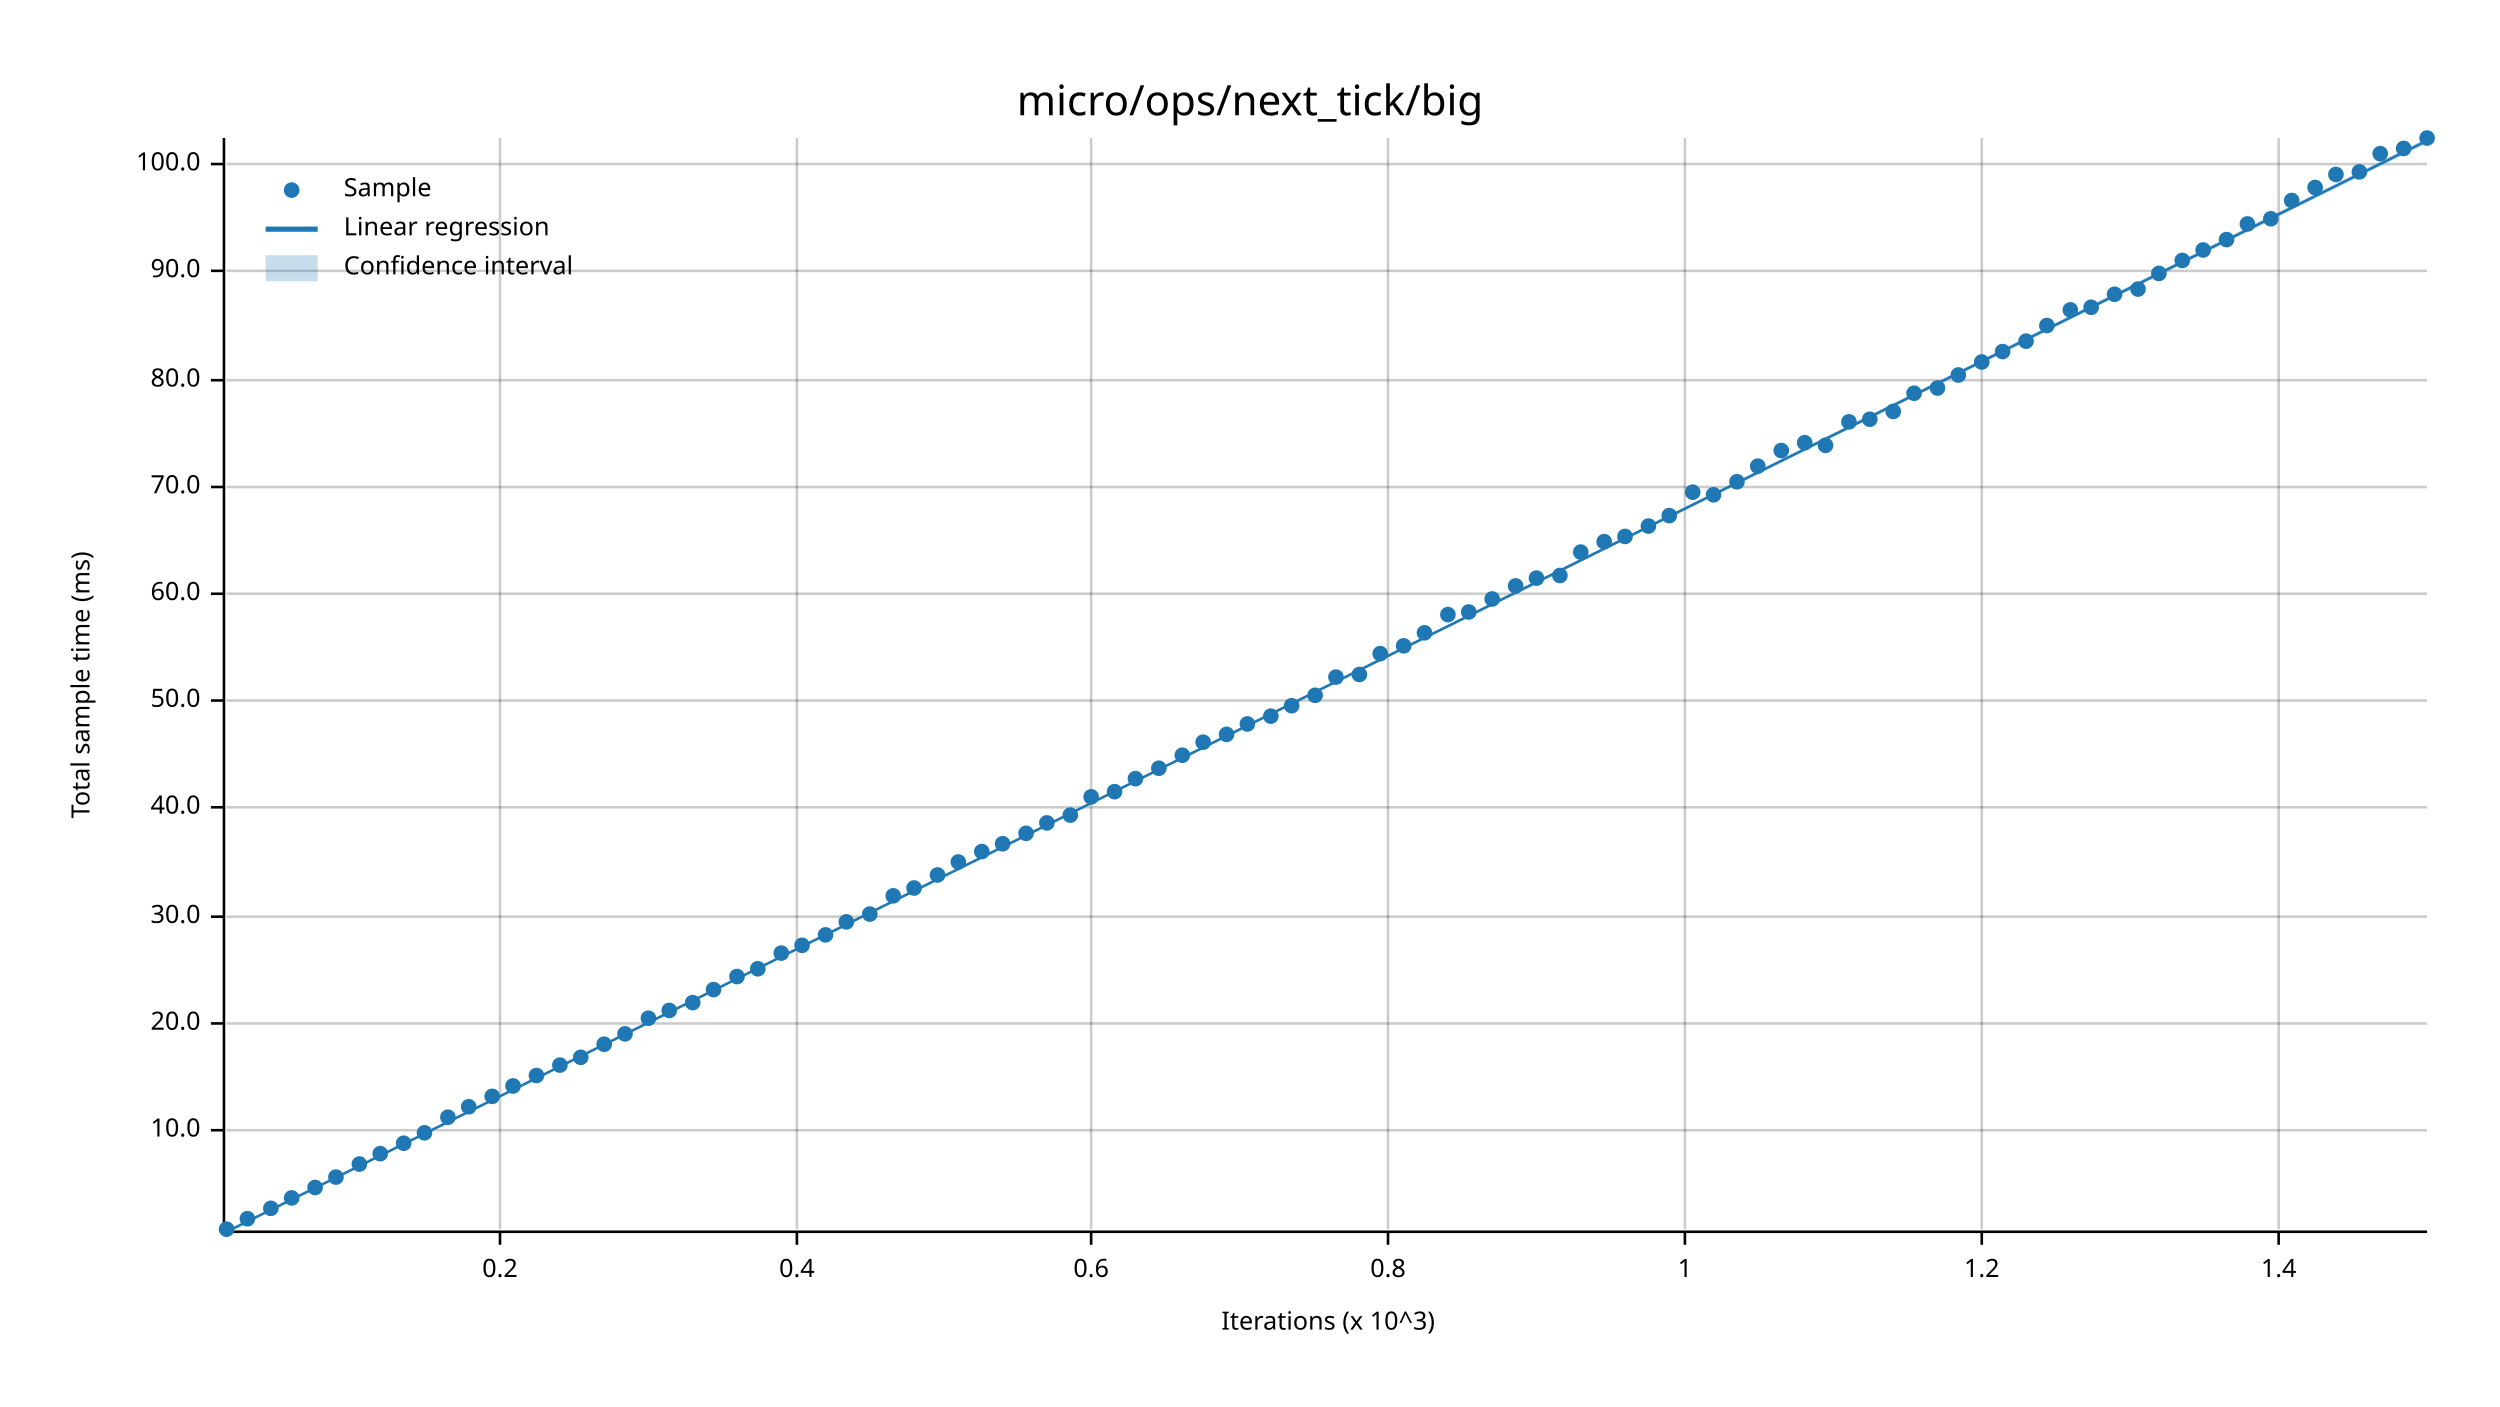
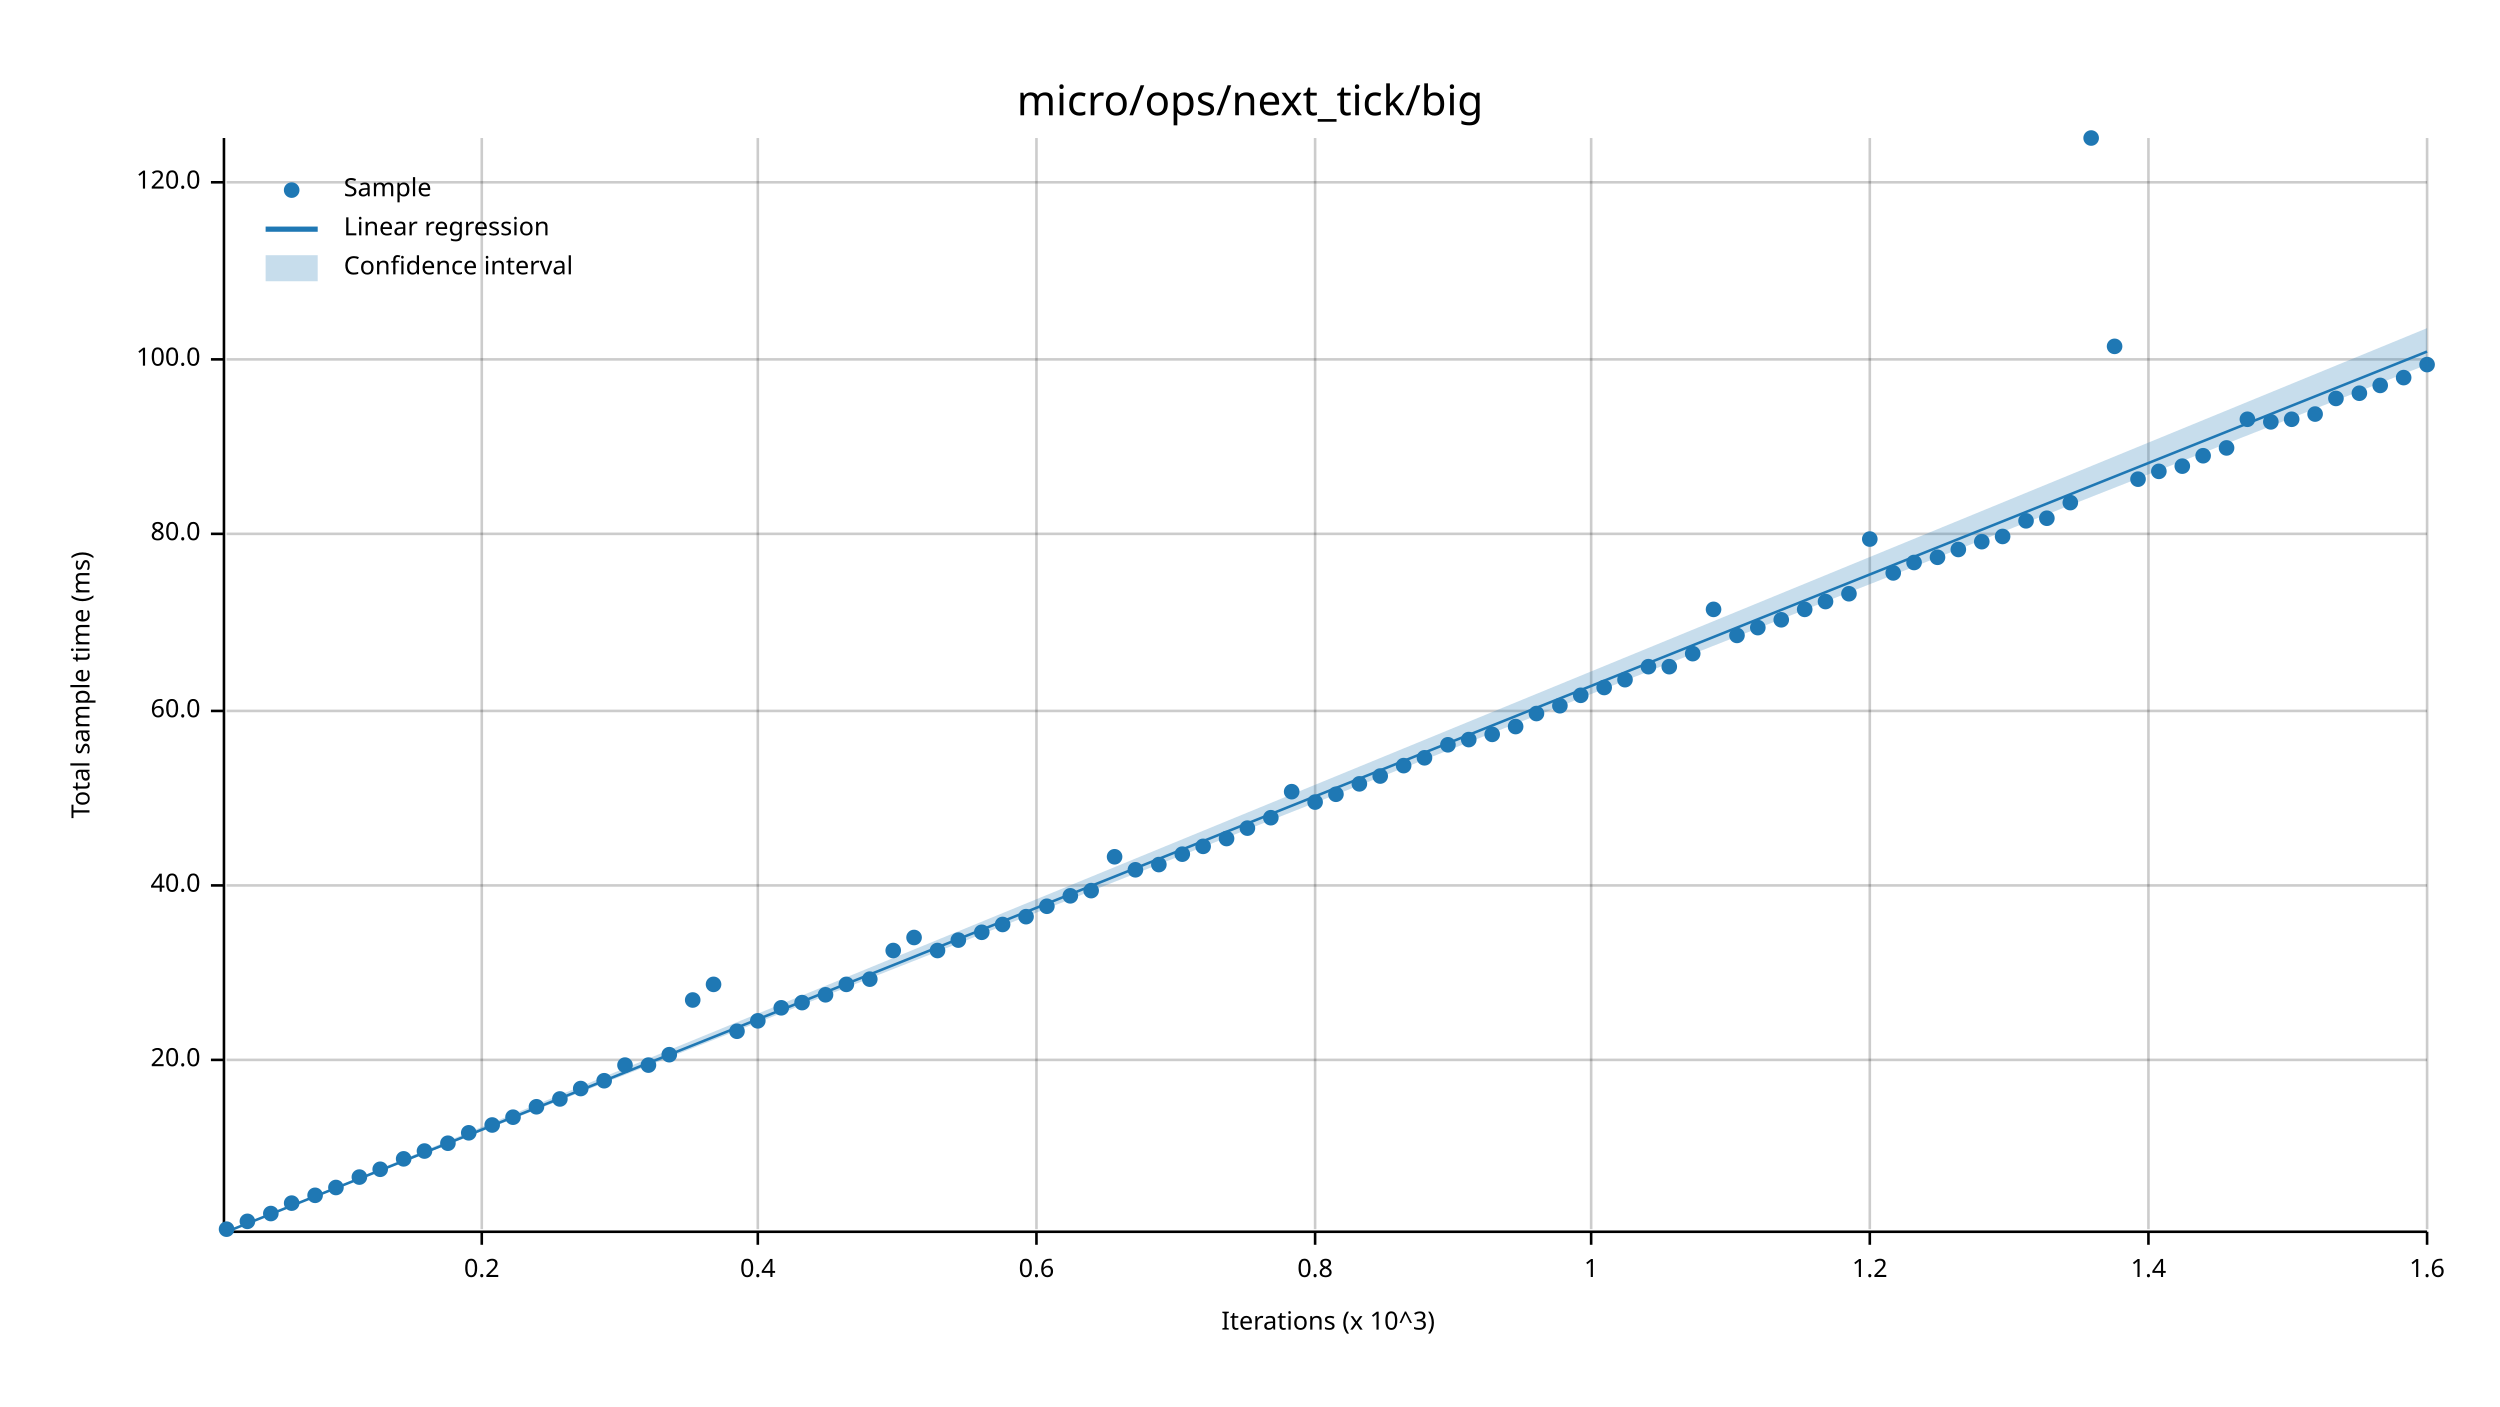
<svg xmlns="http://www.w3.org/2000/svg" width="960" height="540" viewBox="0 0 960 540">
  <text x="480" y="32" dy="0.76em" text-anchor="middle" font-family="sans-serif" font-size="16.129" opacity="1" fill="#000000">
micro/ops/next_tick/big
</text>
  <text x="27" y="263" dy="0.76em" text-anchor="middle" font-family="sans-serif" font-size="9.677" opacity="1" fill="#000000" transform="rotate(270, 27, 263)">
Total sample time (ms)
</text>
  <text x="510" y="513" dy="-0.5ex" text-anchor="middle" font-family="sans-serif" font-size="9.677" opacity="1" fill="#000000">
Iterations (x 10^3)
</text>
-   <line opacity="0.2" stroke="#000000" stroke-width="1" x1="192" y1="472" x2="192" y2="53" />
-   <line opacity="0.2" stroke="#000000" stroke-width="1" x1="306" y1="472" x2="306" y2="53" />
-   <line opacity="0.2" stroke="#000000" stroke-width="1" x1="419" y1="472" x2="419" y2="53" />
-   <line opacity="0.2" stroke="#000000" stroke-width="1" x1="533" y1="472" x2="533" y2="53" />
-   <line opacity="0.2" stroke="#000000" stroke-width="1" x1="647" y1="472" x2="647" y2="53" />
-   <line opacity="0.2" stroke="#000000" stroke-width="1" x1="761" y1="472" x2="761" y2="53" />
-   <line opacity="0.2" stroke="#000000" stroke-width="1" x1="875" y1="472" x2="875" y2="53" />
-   <line opacity="0.2" stroke="#000000" stroke-width="1" x1="87" y1="434" x2="932" y2="434" />
-   <line opacity="0.2" stroke="#000000" stroke-width="1" x1="87" y1="393" x2="932" y2="393" />
-   <line opacity="0.2" stroke="#000000" stroke-width="1" x1="87" y1="352" x2="932" y2="352" />
-   <line opacity="0.2" stroke="#000000" stroke-width="1" x1="87" y1="310" x2="932" y2="310" />
-   <line opacity="0.2" stroke="#000000" stroke-width="1" x1="87" y1="269" x2="932" y2="269" />
-   <line opacity="0.2" stroke="#000000" stroke-width="1" x1="87" y1="228" x2="932" y2="228" />
-   <line opacity="0.2" stroke="#000000" stroke-width="1" x1="87" y1="187" x2="932" y2="187" />
-   <line opacity="0.2" stroke="#000000" stroke-width="1" x1="87" y1="146" x2="932" y2="146" />
-   <line opacity="0.2" stroke="#000000" stroke-width="1" x1="87" y1="104" x2="932" y2="104" />
-   <line opacity="0.2" stroke="#000000" stroke-width="1" x1="87" y1="63" x2="932" y2="63" />
+   <line opacity="0.2" stroke="#000000" stroke-width="1" x1="185" y1="472" x2="185" y2="53" />
+   <line opacity="0.2" stroke="#000000" stroke-width="1" x1="291" y1="472" x2="291" y2="53" />
+   <line opacity="0.2" stroke="#000000" stroke-width="1" x1="398" y1="472" x2="398" y2="53" />
+   <line opacity="0.2" stroke="#000000" stroke-width="1" x1="505" y1="472" x2="505" y2="53" />
+   <line opacity="0.2" stroke="#000000" stroke-width="1" x1="611" y1="472" x2="611" y2="53" />
+   <line opacity="0.2" stroke="#000000" stroke-width="1" x1="718" y1="472" x2="718" y2="53" />
+   <line opacity="0.2" stroke="#000000" stroke-width="1" x1="825" y1="472" x2="825" y2="53" />
+   <line opacity="0.2" stroke="#000000" stroke-width="1" x1="932" y1="472" x2="932" y2="53" />
+   <line opacity="0.2" stroke="#000000" stroke-width="1" x1="87" y1="407" x2="932" y2="407" />
+   <line opacity="0.2" stroke="#000000" stroke-width="1" x1="87" y1="340" x2="932" y2="340" />
+   <line opacity="0.2" stroke="#000000" stroke-width="1" x1="87" y1="273" x2="932" y2="273" />
+   <line opacity="0.2" stroke="#000000" stroke-width="1" x1="87" y1="205" x2="932" y2="205" />
+   <line opacity="0.2" stroke="#000000" stroke-width="1" x1="87" y1="138" x2="932" y2="138" />
+   <line opacity="0.2" stroke="#000000" stroke-width="1" x1="87" y1="70" x2="932" y2="70" />
  <polyline fill="none" opacity="1" stroke="#000000" stroke-width="1" points="86,53 86,472 " />
-   <text x="77" y="434" dy="0.5ex" text-anchor="end" font-family="sans-serif" font-size="9.677" opacity="1" fill="#000000">
- 10.0
- </text>
-   <polyline fill="none" opacity="1" stroke="#000000" stroke-width="1" points="81,434 86,434 " />
-   <text x="77" y="393" dy="0.5ex" text-anchor="end" font-family="sans-serif" font-size="9.677" opacity="1" fill="#000000">
+   <text x="77" y="407" dy="0.5ex" text-anchor="end" font-family="sans-serif" font-size="9.677" opacity="1" fill="#000000">
20.0
</text>
-   <polyline fill="none" opacity="1" stroke="#000000" stroke-width="1" points="81,393 86,393 " />
-   <text x="77" y="352" dy="0.5ex" text-anchor="end" font-family="sans-serif" font-size="9.677" opacity="1" fill="#000000">
- 30.0
- </text>
-   <polyline fill="none" opacity="1" stroke="#000000" stroke-width="1" points="81,352 86,352 " />
-   <text x="77" y="310" dy="0.5ex" text-anchor="end" font-family="sans-serif" font-size="9.677" opacity="1" fill="#000000">
+   <polyline fill="none" opacity="1" stroke="#000000" stroke-width="1" points="81,407 86,407 " />
+   <text x="77" y="340" dy="0.5ex" text-anchor="end" font-family="sans-serif" font-size="9.677" opacity="1" fill="#000000">
40.0
</text>
-   <polyline fill="none" opacity="1" stroke="#000000" stroke-width="1" points="81,310 86,310 " />
-   <text x="77" y="269" dy="0.5ex" text-anchor="end" font-family="sans-serif" font-size="9.677" opacity="1" fill="#000000">
- 50.0
- </text>
-   <polyline fill="none" opacity="1" stroke="#000000" stroke-width="1" points="81,269 86,269 " />
-   <text x="77" y="228" dy="0.5ex" text-anchor="end" font-family="sans-serif" font-size="9.677" opacity="1" fill="#000000">
+   <polyline fill="none" opacity="1" stroke="#000000" stroke-width="1" points="81,340 86,340 " />
+   <text x="77" y="273" dy="0.5ex" text-anchor="end" font-family="sans-serif" font-size="9.677" opacity="1" fill="#000000">
60.0
</text>
-   <polyline fill="none" opacity="1" stroke="#000000" stroke-width="1" points="81,228 86,228 " />
-   <text x="77" y="187" dy="0.5ex" text-anchor="end" font-family="sans-serif" font-size="9.677" opacity="1" fill="#000000">
- 70.0
- </text>
-   <polyline fill="none" opacity="1" stroke="#000000" stroke-width="1" points="81,187 86,187 " />
-   <text x="77" y="146" dy="0.5ex" text-anchor="end" font-family="sans-serif" font-size="9.677" opacity="1" fill="#000000">
+   <polyline fill="none" opacity="1" stroke="#000000" stroke-width="1" points="81,273 86,273 " />
+   <text x="77" y="205" dy="0.5ex" text-anchor="end" font-family="sans-serif" font-size="9.677" opacity="1" fill="#000000">
80.0
</text>
-   <polyline fill="none" opacity="1" stroke="#000000" stroke-width="1" points="81,146 86,146 " />
-   <text x="77" y="104" dy="0.5ex" text-anchor="end" font-family="sans-serif" font-size="9.677" opacity="1" fill="#000000">
- 90.0
- </text>
-   <polyline fill="none" opacity="1" stroke="#000000" stroke-width="1" points="81,104 86,104 " />
-   <text x="77" y="63" dy="0.5ex" text-anchor="end" font-family="sans-serif" font-size="9.677" opacity="1" fill="#000000">
+   <polyline fill="none" opacity="1" stroke="#000000" stroke-width="1" points="81,205 86,205 " />
+   <text x="77" y="138" dy="0.5ex" text-anchor="end" font-family="sans-serif" font-size="9.677" opacity="1" fill="#000000">
100.0
</text>
-   <polyline fill="none" opacity="1" stroke="#000000" stroke-width="1" points="81,63 86,63 " />
+   <polyline fill="none" opacity="1" stroke="#000000" stroke-width="1" points="81,138 86,138 " />
+   <text x="77" y="70" dy="0.5ex" text-anchor="end" font-family="sans-serif" font-size="9.677" opacity="1" fill="#000000">
+ 120.0
+ </text>
+   <polyline fill="none" opacity="1" stroke="#000000" stroke-width="1" points="81,70 86,70 " />
  <polyline fill="none" opacity="1" stroke="#000000" stroke-width="1" points="87,473 932,473 " />
-   <text x="192" y="483" dy="0.76em" text-anchor="middle" font-family="sans-serif" font-size="9.677" opacity="1" fill="#000000">
+   <text x="185" y="483" dy="0.76em" text-anchor="middle" font-family="sans-serif" font-size="9.677" opacity="1" fill="#000000">
0.2
</text>
-   <polyline fill="none" opacity="1" stroke="#000000" stroke-width="1" points="192,473 192,478 " />
-   <text x="306" y="483" dy="0.76em" text-anchor="middle" font-family="sans-serif" font-size="9.677" opacity="1" fill="#000000">
+   <polyline fill="none" opacity="1" stroke="#000000" stroke-width="1" points="185,473 185,478 " />
+   <text x="291" y="483" dy="0.76em" text-anchor="middle" font-family="sans-serif" font-size="9.677" opacity="1" fill="#000000">
0.4
</text>
-   <polyline fill="none" opacity="1" stroke="#000000" stroke-width="1" points="306,473 306,478 " />
-   <text x="419" y="483" dy="0.76em" text-anchor="middle" font-family="sans-serif" font-size="9.677" opacity="1" fill="#000000">
+   <polyline fill="none" opacity="1" stroke="#000000" stroke-width="1" points="291,473 291,478 " />
+   <text x="398" y="483" dy="0.76em" text-anchor="middle" font-family="sans-serif" font-size="9.677" opacity="1" fill="#000000">
0.6
</text>
-   <polyline fill="none" opacity="1" stroke="#000000" stroke-width="1" points="419,473 419,478 " />
-   <text x="533" y="483" dy="0.76em" text-anchor="middle" font-family="sans-serif" font-size="9.677" opacity="1" fill="#000000">
+   <polyline fill="none" opacity="1" stroke="#000000" stroke-width="1" points="398,473 398,478 " />
+   <text x="505" y="483" dy="0.76em" text-anchor="middle" font-family="sans-serif" font-size="9.677" opacity="1" fill="#000000">
0.8
</text>
-   <polyline fill="none" opacity="1" stroke="#000000" stroke-width="1" points="533,473 533,478 " />
-   <text x="647" y="483" dy="0.76em" text-anchor="middle" font-family="sans-serif" font-size="9.677" opacity="1" fill="#000000">
+   <polyline fill="none" opacity="1" stroke="#000000" stroke-width="1" points="505,473 505,478 " />
+   <text x="611" y="483" dy="0.76em" text-anchor="middle" font-family="sans-serif" font-size="9.677" opacity="1" fill="#000000">
1
</text>
-   <polyline fill="none" opacity="1" stroke="#000000" stroke-width="1" points="647,473 647,478 " />
-   <text x="761" y="483" dy="0.76em" text-anchor="middle" font-family="sans-serif" font-size="9.677" opacity="1" fill="#000000">
+   <polyline fill="none" opacity="1" stroke="#000000" stroke-width="1" points="611,473 611,478 " />
+   <text x="718" y="483" dy="0.76em" text-anchor="middle" font-family="sans-serif" font-size="9.677" opacity="1" fill="#000000">
1.2
</text>
-   <polyline fill="none" opacity="1" stroke="#000000" stroke-width="1" points="761,473 761,478 " />
-   <text x="875" y="483" dy="0.76em" text-anchor="middle" font-family="sans-serif" font-size="9.677" opacity="1" fill="#000000">
+   <polyline fill="none" opacity="1" stroke="#000000" stroke-width="1" points="718,473 718,478 " />
+   <text x="825" y="483" dy="0.76em" text-anchor="middle" font-family="sans-serif" font-size="9.677" opacity="1" fill="#000000">
1.4
</text>
-   <polyline fill="none" opacity="1" stroke="#000000" stroke-width="1" points="875,473 875,478 " />
+   <polyline fill="none" opacity="1" stroke="#000000" stroke-width="1" points="825,473 825,478 " />
+   <text x="932" y="483" dy="0.76em" text-anchor="middle" font-family="sans-serif" font-size="9.677" opacity="1" fill="#000000">
+ 1.6
+ </text>
+   <polyline fill="none" opacity="1" stroke="#000000" stroke-width="1" points="932,473 932,478 " />
  <circle cx="87" cy="472" r="3" opacity="1" fill="#1F78B4" stroke="none" stroke-width="1" />
-   <circle cx="95" cy="468" r="3" opacity="1" fill="#1F78B4" stroke="none" stroke-width="1" />
-   <circle cx="104" cy="464" r="3" opacity="1" fill="#1F78B4" stroke="none" stroke-width="1" />
-   <circle cx="112" cy="460" r="3" opacity="1" fill="#1F78B4" stroke="none" stroke-width="1" />
-   <circle cx="121" cy="456" r="3" opacity="1" fill="#1F78B4" stroke="none" stroke-width="1" />
-   <circle cx="129" cy="452" r="3" opacity="1" fill="#1F78B4" stroke="none" stroke-width="1" />
-   <circle cx="138" cy="447" r="3" opacity="1" fill="#1F78B4" stroke="none" stroke-width="1" />
-   <circle cx="146" cy="443" r="3" opacity="1" fill="#1F78B4" stroke="none" stroke-width="1" />
-   <circle cx="155" cy="439" r="3" opacity="1" fill="#1F78B4" stroke="none" stroke-width="1" />
-   <circle cx="163" cy="435" r="3" opacity="1" fill="#1F78B4" stroke="none" stroke-width="1" />
-   <circle cx="172" cy="429" r="3" opacity="1" fill="#1F78B4" stroke="none" stroke-width="1" />
-   <circle cx="180" cy="425" r="3" opacity="1" fill="#1F78B4" stroke="none" stroke-width="1" />
-   <circle cx="189" cy="421" r="3" opacity="1" fill="#1F78B4" stroke="none" stroke-width="1" />
-   <circle cx="197" cy="417" r="3" opacity="1" fill="#1F78B4" stroke="none" stroke-width="1" />
-   <circle cx="206" cy="413" r="3" opacity="1" fill="#1F78B4" stroke="none" stroke-width="1" />
-   <circle cx="215" cy="409" r="3" opacity="1" fill="#1F78B4" stroke="none" stroke-width="1" />
-   <circle cx="223" cy="406" r="3" opacity="1" fill="#1F78B4" stroke="none" stroke-width="1" />
-   <circle cx="232" cy="401" r="3" opacity="1" fill="#1F78B4" stroke="none" stroke-width="1" />
-   <circle cx="240" cy="397" r="3" opacity="1" fill="#1F78B4" stroke="none" stroke-width="1" />
-   <circle cx="249" cy="391" r="3" opacity="1" fill="#1F78B4" stroke="none" stroke-width="1" />
-   <circle cx="257" cy="388" r="3" opacity="1" fill="#1F78B4" stroke="none" stroke-width="1" />
-   <circle cx="266" cy="385" r="3" opacity="1" fill="#1F78B4" stroke="none" stroke-width="1" />
-   <circle cx="274" cy="380" r="3" opacity="1" fill="#1F78B4" stroke="none" stroke-width="1" />
-   <circle cx="283" cy="375" r="3" opacity="1" fill="#1F78B4" stroke="none" stroke-width="1" />
-   <circle cx="291" cy="372" r="3" opacity="1" fill="#1F78B4" stroke="none" stroke-width="1" />
-   <circle cx="300" cy="366" r="3" opacity="1" fill="#1F78B4" stroke="none" stroke-width="1" />
-   <circle cx="308" cy="363" r="3" opacity="1" fill="#1F78B4" stroke="none" stroke-width="1" />
-   <circle cx="317" cy="359" r="3" opacity="1" fill="#1F78B4" stroke="none" stroke-width="1" />
-   <circle cx="325" cy="354" r="3" opacity="1" fill="#1F78B4" stroke="none" stroke-width="1" />
-   <circle cx="334" cy="351" r="3" opacity="1" fill="#1F78B4" stroke="none" stroke-width="1" />
-   <circle cx="343" cy="344" r="3" opacity="1" fill="#1F78B4" stroke="none" stroke-width="1" />
-   <circle cx="351" cy="341" r="3" opacity="1" fill="#1F78B4" stroke="none" stroke-width="1" />
-   <circle cx="360" cy="336" r="3" opacity="1" fill="#1F78B4" stroke="none" stroke-width="1" />
-   <circle cx="368" cy="331" r="3" opacity="1" fill="#1F78B4" stroke="none" stroke-width="1" />
-   <circle cx="377" cy="327" r="3" opacity="1" fill="#1F78B4" stroke="none" stroke-width="1" />
-   <circle cx="385" cy="324" r="3" opacity="1" fill="#1F78B4" stroke="none" stroke-width="1" />
-   <circle cx="394" cy="320" r="3" opacity="1" fill="#1F78B4" stroke="none" stroke-width="1" />
-   <circle cx="402" cy="316" r="3" opacity="1" fill="#1F78B4" stroke="none" stroke-width="1" />
-   <circle cx="411" cy="313" r="3" opacity="1" fill="#1F78B4" stroke="none" stroke-width="1" />
-   <circle cx="419" cy="306" r="3" opacity="1" fill="#1F78B4" stroke="none" stroke-width="1" />
-   <circle cx="428" cy="304" r="3" opacity="1" fill="#1F78B4" stroke="none" stroke-width="1" />
-   <circle cx="436" cy="299" r="3" opacity="1" fill="#1F78B4" stroke="none" stroke-width="1" />
-   <circle cx="445" cy="295" r="3" opacity="1" fill="#1F78B4" stroke="none" stroke-width="1" />
-   <circle cx="454" cy="290" r="3" opacity="1" fill="#1F78B4" stroke="none" stroke-width="1" />
-   <circle cx="462" cy="285" r="3" opacity="1" fill="#1F78B4" stroke="none" stroke-width="1" />
-   <circle cx="471" cy="282" r="3" opacity="1" fill="#1F78B4" stroke="none" stroke-width="1" />
-   <circle cx="479" cy="278" r="3" opacity="1" fill="#1F78B4" stroke="none" stroke-width="1" />
-   <circle cx="488" cy="275" r="3" opacity="1" fill="#1F78B4" stroke="none" stroke-width="1" />
-   <circle cx="496" cy="271" r="3" opacity="1" fill="#1F78B4" stroke="none" stroke-width="1" />
-   <circle cx="505" cy="267" r="3" opacity="1" fill="#1F78B4" stroke="none" stroke-width="1" />
-   <circle cx="513" cy="260" r="3" opacity="1" fill="#1F78B4" stroke="none" stroke-width="1" />
-   <circle cx="522" cy="259" r="3" opacity="1" fill="#1F78B4" stroke="none" stroke-width="1" />
-   <circle cx="530" cy="251" r="3" opacity="1" fill="#1F78B4" stroke="none" stroke-width="1" />
-   <circle cx="539" cy="248" r="3" opacity="1" fill="#1F78B4" stroke="none" stroke-width="1" />
-   <circle cx="547" cy="243" r="3" opacity="1" fill="#1F78B4" stroke="none" stroke-width="1" />
-   <circle cx="556" cy="236" r="3" opacity="1" fill="#1F78B4" stroke="none" stroke-width="1" />
-   <circle cx="564" cy="235" r="3" opacity="1" fill="#1F78B4" stroke="none" stroke-width="1" />
-   <circle cx="573" cy="230" r="3" opacity="1" fill="#1F78B4" stroke="none" stroke-width="1" />
-   <circle cx="582" cy="225" r="3" opacity="1" fill="#1F78B4" stroke="none" stroke-width="1" />
-   <circle cx="590" cy="222" r="3" opacity="1" fill="#1F78B4" stroke="none" stroke-width="1" />
-   <circle cx="599" cy="221" r="3" opacity="1" fill="#1F78B4" stroke="none" stroke-width="1" />
-   <circle cx="607" cy="212" r="3" opacity="1" fill="#1F78B4" stroke="none" stroke-width="1" />
-   <circle cx="616" cy="208" r="3" opacity="1" fill="#1F78B4" stroke="none" stroke-width="1" />
-   <circle cx="624" cy="206" r="3" opacity="1" fill="#1F78B4" stroke="none" stroke-width="1" />
-   <circle cx="633" cy="202" r="3" opacity="1" fill="#1F78B4" stroke="none" stroke-width="1" />
-   <circle cx="641" cy="198" r="3" opacity="1" fill="#1F78B4" stroke="none" stroke-width="1" />
-   <circle cx="650" cy="189" r="3" opacity="1" fill="#1F78B4" stroke="none" stroke-width="1" />
-   <circle cx="658" cy="190" r="3" opacity="1" fill="#1F78B4" stroke="none" stroke-width="1" />
-   <circle cx="667" cy="185" r="3" opacity="1" fill="#1F78B4" stroke="none" stroke-width="1" />
-   <circle cx="675" cy="179" r="3" opacity="1" fill="#1F78B4" stroke="none" stroke-width="1" />
-   <circle cx="684" cy="173" r="3" opacity="1" fill="#1F78B4" stroke="none" stroke-width="1" />
-   <circle cx="693" cy="170" r="3" opacity="1" fill="#1F78B4" stroke="none" stroke-width="1" />
-   <circle cx="701" cy="171" r="3" opacity="1" fill="#1F78B4" stroke="none" stroke-width="1" />
-   <circle cx="710" cy="162" r="3" opacity="1" fill="#1F78B4" stroke="none" stroke-width="1" />
-   <circle cx="718" cy="161" r="3" opacity="1" fill="#1F78B4" stroke="none" stroke-width="1" />
-   <circle cx="727" cy="158" r="3" opacity="1" fill="#1F78B4" stroke="none" stroke-width="1" />
-   <circle cx="735" cy="151" r="3" opacity="1" fill="#1F78B4" stroke="none" stroke-width="1" />
-   <circle cx="744" cy="149" r="3" opacity="1" fill="#1F78B4" stroke="none" stroke-width="1" />
-   <circle cx="752" cy="144" r="3" opacity="1" fill="#1F78B4" stroke="none" stroke-width="1" />
-   <circle cx="761" cy="139" r="3" opacity="1" fill="#1F78B4" stroke="none" stroke-width="1" />
-   <circle cx="769" cy="135" r="3" opacity="1" fill="#1F78B4" stroke="none" stroke-width="1" />
-   <circle cx="778" cy="131" r="3" opacity="1" fill="#1F78B4" stroke="none" stroke-width="1" />
-   <circle cx="786" cy="125" r="3" opacity="1" fill="#1F78B4" stroke="none" stroke-width="1" />
-   <circle cx="795" cy="119" r="3" opacity="1" fill="#1F78B4" stroke="none" stroke-width="1" />
-   <circle cx="803" cy="118" r="3" opacity="1" fill="#1F78B4" stroke="none" stroke-width="1" />
-   <circle cx="812" cy="113" r="3" opacity="1" fill="#1F78B4" stroke="none" stroke-width="1" />
-   <circle cx="821" cy="111" r="3" opacity="1" fill="#1F78B4" stroke="none" stroke-width="1" />
-   <circle cx="829" cy="105" r="3" opacity="1" fill="#1F78B4" stroke="none" stroke-width="1" />
-   <circle cx="838" cy="100" r="3" opacity="1" fill="#1F78B4" stroke="none" stroke-width="1" />
-   <circle cx="846" cy="96" r="3" opacity="1" fill="#1F78B4" stroke="none" stroke-width="1" />
-   <circle cx="855" cy="92" r="3" opacity="1" fill="#1F78B4" stroke="none" stroke-width="1" />
-   <circle cx="863" cy="86" r="3" opacity="1" fill="#1F78B4" stroke="none" stroke-width="1" />
-   <circle cx="872" cy="84" r="3" opacity="1" fill="#1F78B4" stroke="none" stroke-width="1" />
-   <circle cx="880" cy="77" r="3" opacity="1" fill="#1F78B4" stroke="none" stroke-width="1" />
-   <circle cx="889" cy="72" r="3" opacity="1" fill="#1F78B4" stroke="none" stroke-width="1" />
-   <circle cx="897" cy="67" r="3" opacity="1" fill="#1F78B4" stroke="none" stroke-width="1" />
-   <circle cx="906" cy="66" r="3" opacity="1" fill="#1F78B4" stroke="none" stroke-width="1" />
-   <circle cx="914" cy="59" r="3" opacity="1" fill="#1F78B4" stroke="none" stroke-width="1" />
-   <circle cx="923" cy="57" r="3" opacity="1" fill="#1F78B4" stroke="none" stroke-width="1" />
-   <circle cx="932" cy="53" r="3" opacity="1" fill="#1F78B4" stroke="none" stroke-width="1" />
-   <polyline fill="none" opacity="1" stroke="#1F78B4" stroke-width="1" points="87,473 932,54 " />
-   <polygon opacity="0.25" fill="#1F78B4" points="87,473 932,55 932,53 " />
+   <circle cx="95" cy="469" r="3" opacity="1" fill="#1F78B4" stroke="none" stroke-width="1" />
+   <circle cx="104" cy="466" r="3" opacity="1" fill="#1F78B4" stroke="none" stroke-width="1" />
+   <circle cx="112" cy="462" r="3" opacity="1" fill="#1F78B4" stroke="none" stroke-width="1" />
+   <circle cx="121" cy="459" r="3" opacity="1" fill="#1F78B4" stroke="none" stroke-width="1" />
+   <circle cx="129" cy="456" r="3" opacity="1" fill="#1F78B4" stroke="none" stroke-width="1" />
+   <circle cx="138" cy="452" r="3" opacity="1" fill="#1F78B4" stroke="none" stroke-width="1" />
+   <circle cx="146" cy="449" r="3" opacity="1" fill="#1F78B4" stroke="none" stroke-width="1" />
+   <circle cx="155" cy="445" r="3" opacity="1" fill="#1F78B4" stroke="none" stroke-width="1" />
+   <circle cx="163" cy="442" r="3" opacity="1" fill="#1F78B4" stroke="none" stroke-width="1" />
+   <circle cx="172" cy="439" r="3" opacity="1" fill="#1F78B4" stroke="none" stroke-width="1" />
+   <circle cx="180" cy="435" r="3" opacity="1" fill="#1F78B4" stroke="none" stroke-width="1" />
+   <circle cx="189" cy="432" r="3" opacity="1" fill="#1F78B4" stroke="none" stroke-width="1" />
+   <circle cx="197" cy="429" r="3" opacity="1" fill="#1F78B4" stroke="none" stroke-width="1" />
+   <circle cx="206" cy="425" r="3" opacity="1" fill="#1F78B4" stroke="none" stroke-width="1" />
+   <circle cx="215" cy="422" r="3" opacity="1" fill="#1F78B4" stroke="none" stroke-width="1" />
+   <circle cx="223" cy="418" r="3" opacity="1" fill="#1F78B4" stroke="none" stroke-width="1" />
+   <circle cx="232" cy="415" r="3" opacity="1" fill="#1F78B4" stroke="none" stroke-width="1" />
+   <circle cx="240" cy="409" r="3" opacity="1" fill="#1F78B4" stroke="none" stroke-width="1" />
+   <circle cx="249" cy="409" r="3" opacity="1" fill="#1F78B4" stroke="none" stroke-width="1" />
+   <circle cx="257" cy="405" r="3" opacity="1" fill="#1F78B4" stroke="none" stroke-width="1" />
+   <circle cx="266" cy="384" r="3" opacity="1" fill="#1F78B4" stroke="none" stroke-width="1" />
+   <circle cx="274" cy="378" r="3" opacity="1" fill="#1F78B4" stroke="none" stroke-width="1" />
+   <circle cx="283" cy="396" r="3" opacity="1" fill="#1F78B4" stroke="none" stroke-width="1" />
+   <circle cx="291" cy="392" r="3" opacity="1" fill="#1F78B4" stroke="none" stroke-width="1" />
+   <circle cx="300" cy="387" r="3" opacity="1" fill="#1F78B4" stroke="none" stroke-width="1" />
+   <circle cx="308" cy="385" r="3" opacity="1" fill="#1F78B4" stroke="none" stroke-width="1" />
+   <circle cx="317" cy="382" r="3" opacity="1" fill="#1F78B4" stroke="none" stroke-width="1" />
+   <circle cx="325" cy="378" r="3" opacity="1" fill="#1F78B4" stroke="none" stroke-width="1" />
+   <circle cx="334" cy="376" r="3" opacity="1" fill="#1F78B4" stroke="none" stroke-width="1" />
+   <circle cx="343" cy="365" r="3" opacity="1" fill="#1F78B4" stroke="none" stroke-width="1" />
+   <circle cx="351" cy="360" r="3" opacity="1" fill="#1F78B4" stroke="none" stroke-width="1" />
+   <circle cx="360" cy="365" r="3" opacity="1" fill="#1F78B4" stroke="none" stroke-width="1" />
+   <circle cx="368" cy="361" r="3" opacity="1" fill="#1F78B4" stroke="none" stroke-width="1" />
+   <circle cx="377" cy="358" r="3" opacity="1" fill="#1F78B4" stroke="none" stroke-width="1" />
+   <circle cx="385" cy="355" r="3" opacity="1" fill="#1F78B4" stroke="none" stroke-width="1" />
+   <circle cx="394" cy="352" r="3" opacity="1" fill="#1F78B4" stroke="none" stroke-width="1" />
+   <circle cx="402" cy="348" r="3" opacity="1" fill="#1F78B4" stroke="none" stroke-width="1" />
+   <circle cx="411" cy="344" r="3" opacity="1" fill="#1F78B4" stroke="none" stroke-width="1" />
+   <circle cx="419" cy="342" r="3" opacity="1" fill="#1F78B4" stroke="none" stroke-width="1" />
+   <circle cx="428" cy="329" r="3" opacity="1" fill="#1F78B4" stroke="none" stroke-width="1" />
+   <circle cx="436" cy="334" r="3" opacity="1" fill="#1F78B4" stroke="none" stroke-width="1" />
+   <circle cx="445" cy="332" r="3" opacity="1" fill="#1F78B4" stroke="none" stroke-width="1" />
+   <circle cx="454" cy="328" r="3" opacity="1" fill="#1F78B4" stroke="none" stroke-width="1" />
+   <circle cx="462" cy="325" r="3" opacity="1" fill="#1F78B4" stroke="none" stroke-width="1" />
+   <circle cx="471" cy="322" r="3" opacity="1" fill="#1F78B4" stroke="none" stroke-width="1" />
+   <circle cx="479" cy="318" r="3" opacity="1" fill="#1F78B4" stroke="none" stroke-width="1" />
+   <circle cx="488" cy="314" r="3" opacity="1" fill="#1F78B4" stroke="none" stroke-width="1" />
+   <circle cx="496" cy="304" r="3" opacity="1" fill="#1F78B4" stroke="none" stroke-width="1" />
+   <circle cx="505" cy="308" r="3" opacity="1" fill="#1F78B4" stroke="none" stroke-width="1" />
+   <circle cx="513" cy="305" r="3" opacity="1" fill="#1F78B4" stroke="none" stroke-width="1" />
+   <circle cx="522" cy="301" r="3" opacity="1" fill="#1F78B4" stroke="none" stroke-width="1" />
+   <circle cx="530" cy="298" r="3" opacity="1" fill="#1F78B4" stroke="none" stroke-width="1" />
+   <circle cx="539" cy="294" r="3" opacity="1" fill="#1F78B4" stroke="none" stroke-width="1" />
+   <circle cx="547" cy="291" r="3" opacity="1" fill="#1F78B4" stroke="none" stroke-width="1" />
+   <circle cx="556" cy="286" r="3" opacity="1" fill="#1F78B4" stroke="none" stroke-width="1" />
+   <circle cx="564" cy="284" r="3" opacity="1" fill="#1F78B4" stroke="none" stroke-width="1" />
+   <circle cx="573" cy="282" r="3" opacity="1" fill="#1F78B4" stroke="none" stroke-width="1" />
+   <circle cx="582" cy="279" r="3" opacity="1" fill="#1F78B4" stroke="none" stroke-width="1" />
+   <circle cx="590" cy="274" r="3" opacity="1" fill="#1F78B4" stroke="none" stroke-width="1" />
+   <circle cx="599" cy="271" r="3" opacity="1" fill="#1F78B4" stroke="none" stroke-width="1" />
+   <circle cx="607" cy="267" r="3" opacity="1" fill="#1F78B4" stroke="none" stroke-width="1" />
+   <circle cx="616" cy="264" r="3" opacity="1" fill="#1F78B4" stroke="none" stroke-width="1" />
+   <circle cx="624" cy="261" r="3" opacity="1" fill="#1F78B4" stroke="none" stroke-width="1" />
+   <circle cx="633" cy="256" r="3" opacity="1" fill="#1F78B4" stroke="none" stroke-width="1" />
+   <circle cx="641" cy="256" r="3" opacity="1" fill="#1F78B4" stroke="none" stroke-width="1" />
+   <circle cx="650" cy="251" r="3" opacity="1" fill="#1F78B4" stroke="none" stroke-width="1" />
+   <circle cx="658" cy="234" r="3" opacity="1" fill="#1F78B4" stroke="none" stroke-width="1" />
+   <circle cx="667" cy="244" r="3" opacity="1" fill="#1F78B4" stroke="none" stroke-width="1" />
+   <circle cx="675" cy="241" r="3" opacity="1" fill="#1F78B4" stroke="none" stroke-width="1" />
+   <circle cx="684" cy="238" r="3" opacity="1" fill="#1F78B4" stroke="none" stroke-width="1" />
+   <circle cx="693" cy="234" r="3" opacity="1" fill="#1F78B4" stroke="none" stroke-width="1" />
+   <circle cx="701" cy="231" r="3" opacity="1" fill="#1F78B4" stroke="none" stroke-width="1" />
+   <circle cx="710" cy="228" r="3" opacity="1" fill="#1F78B4" stroke="none" stroke-width="1" />
+   <circle cx="718" cy="207" r="3" opacity="1" fill="#1F78B4" stroke="none" stroke-width="1" />
+   <circle cx="727" cy="220" r="3" opacity="1" fill="#1F78B4" stroke="none" stroke-width="1" />
+   <circle cx="735" cy="216" r="3" opacity="1" fill="#1F78B4" stroke="none" stroke-width="1" />
+   <circle cx="744" cy="214" r="3" opacity="1" fill="#1F78B4" stroke="none" stroke-width="1" />
+   <circle cx="752" cy="211" r="3" opacity="1" fill="#1F78B4" stroke="none" stroke-width="1" />
+   <circle cx="761" cy="208" r="3" opacity="1" fill="#1F78B4" stroke="none" stroke-width="1" />
+   <circle cx="769" cy="206" r="3" opacity="1" fill="#1F78B4" stroke="none" stroke-width="1" />
+   <circle cx="778" cy="200" r="3" opacity="1" fill="#1F78B4" stroke="none" stroke-width="1" />
+   <circle cx="786" cy="199" r="3" opacity="1" fill="#1F78B4" stroke="none" stroke-width="1" />
+   <circle cx="795" cy="193" r="3" opacity="1" fill="#1F78B4" stroke="none" stroke-width="1" />
+   <circle cx="803" cy="53" r="3" opacity="1" fill="#1F78B4" stroke="none" stroke-width="1" />
+   <circle cx="812" cy="133" r="3" opacity="1" fill="#1F78B4" stroke="none" stroke-width="1" />
+   <circle cx="821" cy="184" r="3" opacity="1" fill="#1F78B4" stroke="none" stroke-width="1" />
+   <circle cx="829" cy="181" r="3" opacity="1" fill="#1F78B4" stroke="none" stroke-width="1" />
+   <circle cx="838" cy="179" r="3" opacity="1" fill="#1F78B4" stroke="none" stroke-width="1" />
+   <circle cx="846" cy="175" r="3" opacity="1" fill="#1F78B4" stroke="none" stroke-width="1" />
+   <circle cx="855" cy="172" r="3" opacity="1" fill="#1F78B4" stroke="none" stroke-width="1" />
+   <circle cx="863" cy="161" r="3" opacity="1" fill="#1F78B4" stroke="none" stroke-width="1" />
+   <circle cx="872" cy="162" r="3" opacity="1" fill="#1F78B4" stroke="none" stroke-width="1" />
+   <circle cx="880" cy="161" r="3" opacity="1" fill="#1F78B4" stroke="none" stroke-width="1" />
+   <circle cx="889" cy="159" r="3" opacity="1" fill="#1F78B4" stroke="none" stroke-width="1" />
+   <circle cx="897" cy="153" r="3" opacity="1" fill="#1F78B4" stroke="none" stroke-width="1" />
+   <circle cx="906" cy="151" r="3" opacity="1" fill="#1F78B4" stroke="none" stroke-width="1" />
+   <circle cx="914" cy="148" r="3" opacity="1" fill="#1F78B4" stroke="none" stroke-width="1" />
+   <circle cx="923" cy="145" r="3" opacity="1" fill="#1F78B4" stroke="none" stroke-width="1" />
+   <circle cx="932" cy="140" r="3" opacity="1" fill="#1F78B4" stroke="none" stroke-width="1" />
+   <polyline fill="none" opacity="1" stroke="#1F78B4" stroke-width="1" points="87,473 932,135 " />
+   <polygon opacity="0.25" fill="#1F78B4" points="87,473 932,140 932,126 " />
  <text x="132" y="68" dy="0.76em" text-anchor="start" font-family="sans-serif" font-size="9.677" opacity="1" fill="#000000">
Sample
</text>
  <text x="132" y="83" dy="0.76em" text-anchor="start" font-family="sans-serif" font-size="9.677" opacity="1" fill="#000000">
Linear regression
</text>
  <text x="132" y="98" dy="0.76em" text-anchor="start" font-family="sans-serif" font-size="9.677" opacity="1" fill="#000000">
Confidence interval
</text>
  <circle cx="112" cy="73" r="3" opacity="1" fill="#1F78B4" stroke="none" stroke-width="1" />
  <polyline fill="none" opacity="1" stroke="#1F78B4" stroke-width="2" points="102,88 122,88 " />
  <rect x="102" y="98" width="20" height="10" opacity="0.25" fill="#1F78B4" stroke="none" />
</svg>
